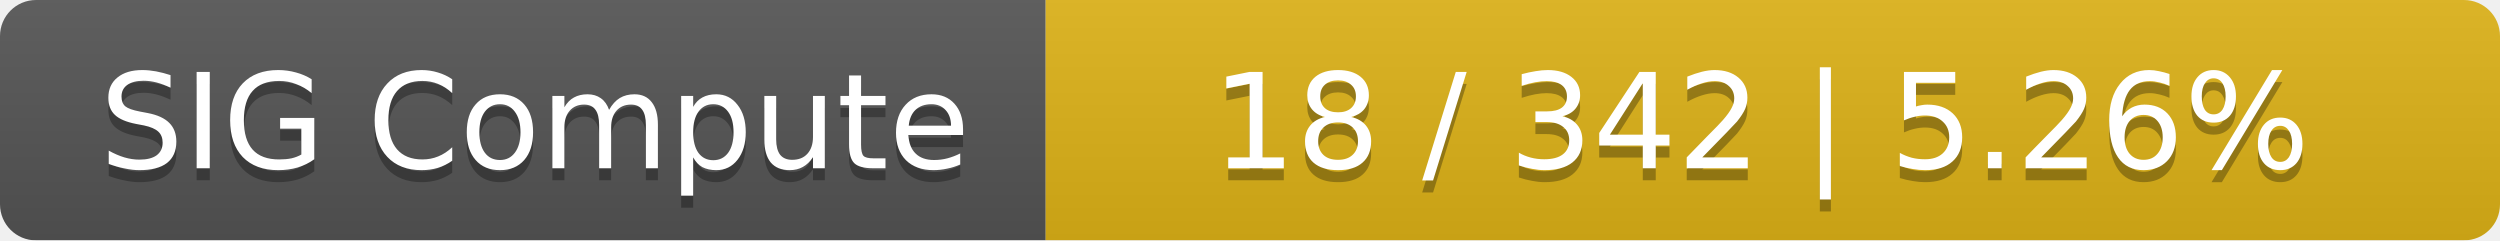
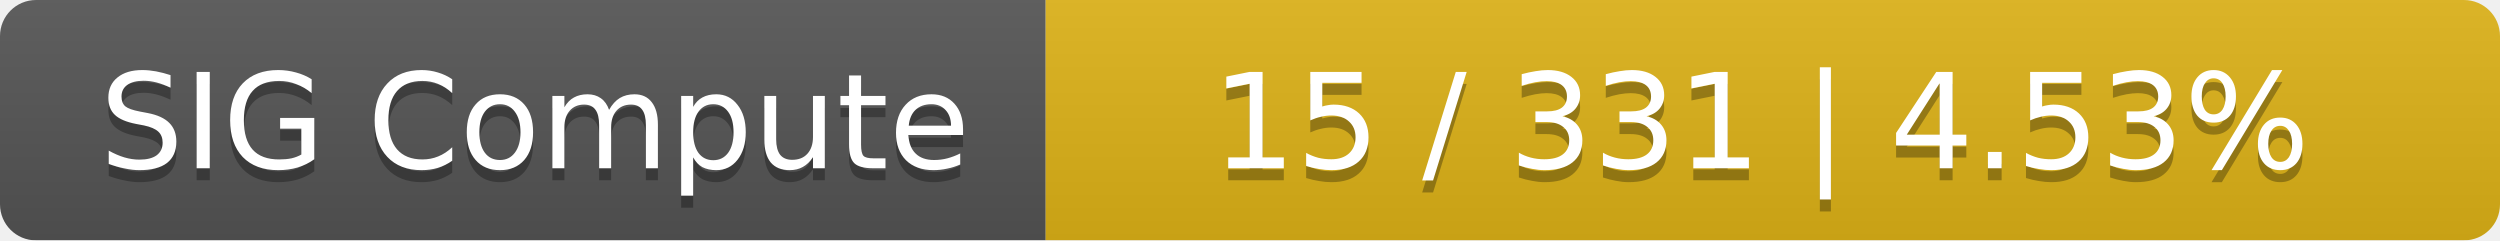
<svg xmlns="http://www.w3.org/2000/svg" width="208" height="20">
  <linearGradient id="smooth" x2="0" y2="100%">
    <stop offset="0" stop-color="#bbb" stop-opacity=".1" />
    <stop offset="1" stop-opacity=".1" />
  </linearGradient>
  <mask id="round">
    <rect width="208" height="20" rx="3" fill="#fff" />
  </mask>
  <g mask="url(#round)">
    <rect width="87" height="20" fill="#555" />
    <rect x="87" width="121" height="20" fill="#dfb317" />
    <rect width="208" height="20" fill="url(#smooth)" />
  </g>
  <g fill="#fff" text-anchor="middle" font-family="DejaVu Sans,Verdana,Geneva,sans-serif" font-size="11">
    <text x="44.5" y="15" fill="#010101" fill-opacity=".3">SIG Compute</text>
    <text x="44.5" y="14">SIG Compute</text>
-     <text x="146.5" y="15" fill="#010101" fill-opacity=".3">18 / 342    |    5.26%</text>
-     <text x="146.5" y="14">18 / 342    |    5.26%</text>
+     <text x="146.5" y="15" fill="#010101" fill-opacity=".3">15 / 331    |    4.53%</text>
+     <text x="146.5" y="14">15 / 331    |    4.53%</text>
  </g>
</svg>
